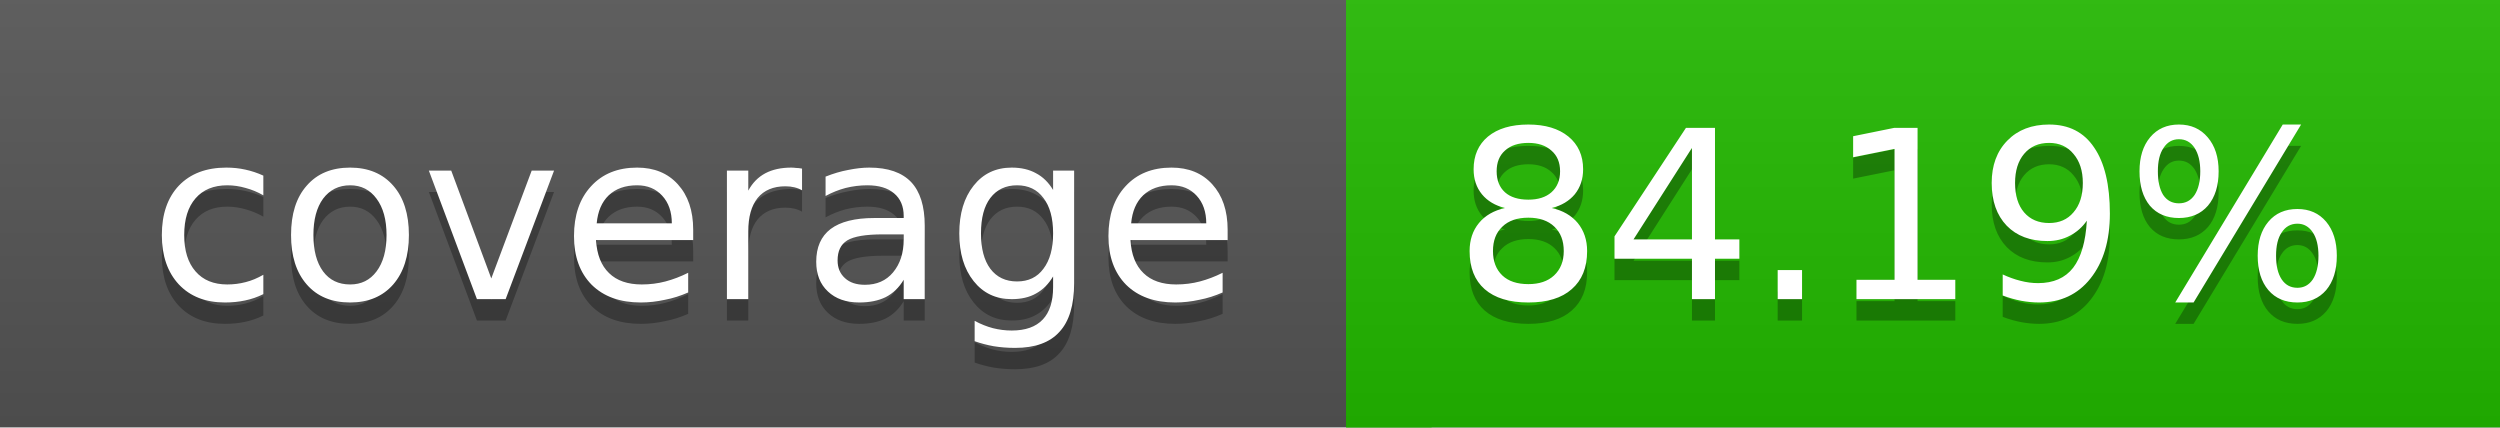
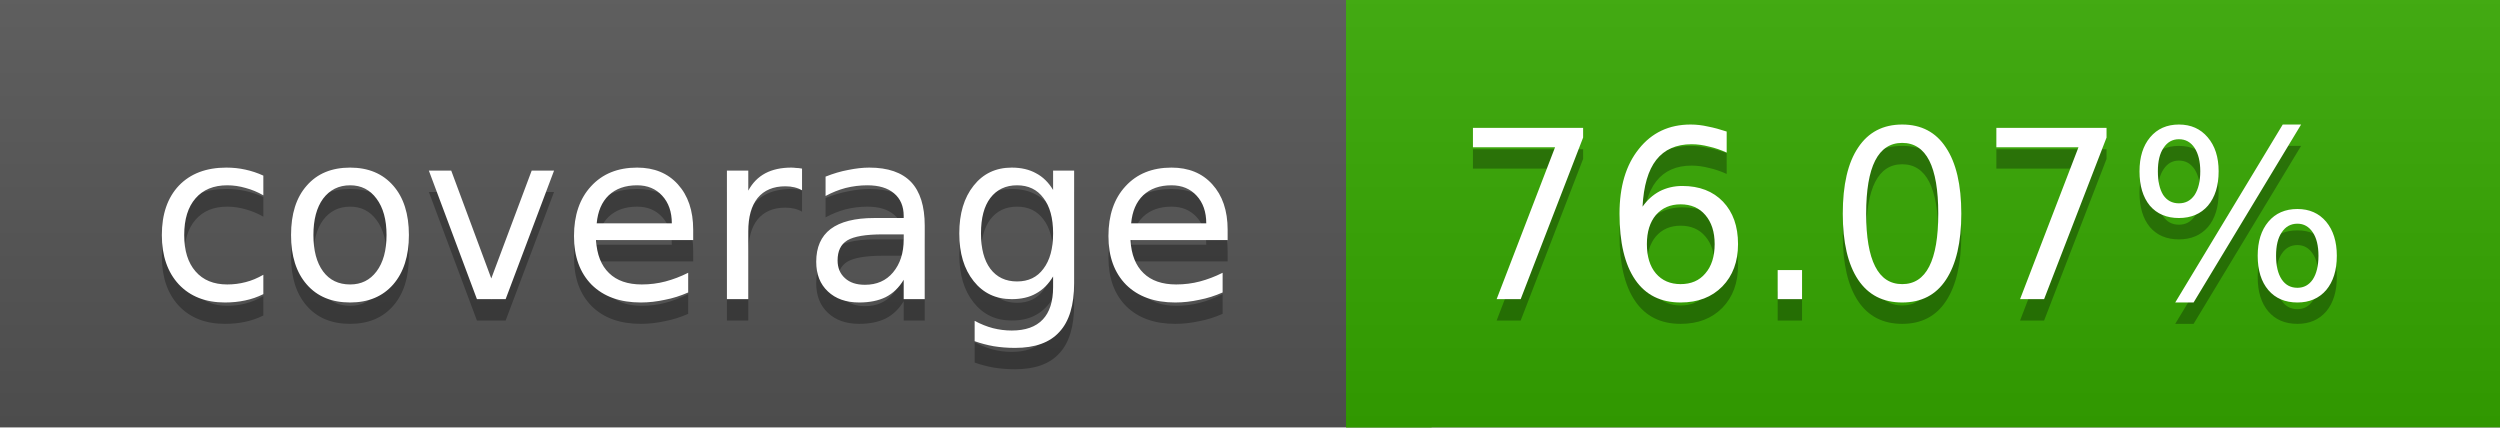
<svg xmlns="http://www.w3.org/2000/svg" width="117" height="20">
  <linearGradient id="a" x2="0" y2="100%">
    <stop offset="0" stop-color="#bbb" stop-opacity=".1" />
    <stop offset="1" stop-opacity=".1" />
  </linearGradient>
  <rect rx="0" width="117" height="20" fill="#555" />
-   <rect rx="0" x="63" width="54" height="20" fill="#23ba00" />
-   <path fill="#23ba00" d="M63 0h4v20h-4z" />
+   <rect rx="0" x="63" width="54" height="20" fill="#35a800" />
+   <path fill="#35a800" d="M63 0h4v20h-4z" />
  <rect rx="0" width="117" height="20" fill="url(#a)" />
  <g fill="#fff" text-anchor="middle" font-family="DejaVu Sans,Verdana,Geneva,sans-serif" font-size="11">
    <text x="32.5" y="15" fill="#010101" fill-opacity=".3">coverage</text>
    <text x="32.5" y="14">coverage</text>
-     <text x="89" y="15" fill="#010101" fill-opacity=".3">84.19%</text>
-     <text x="89" y="14">84.19%</text>
+     <text x="89" y="15" fill="#010101" fill-opacity=".3">76.07%</text>
+     <text x="89" y="14">76.07%</text>
  </g>
</svg>
